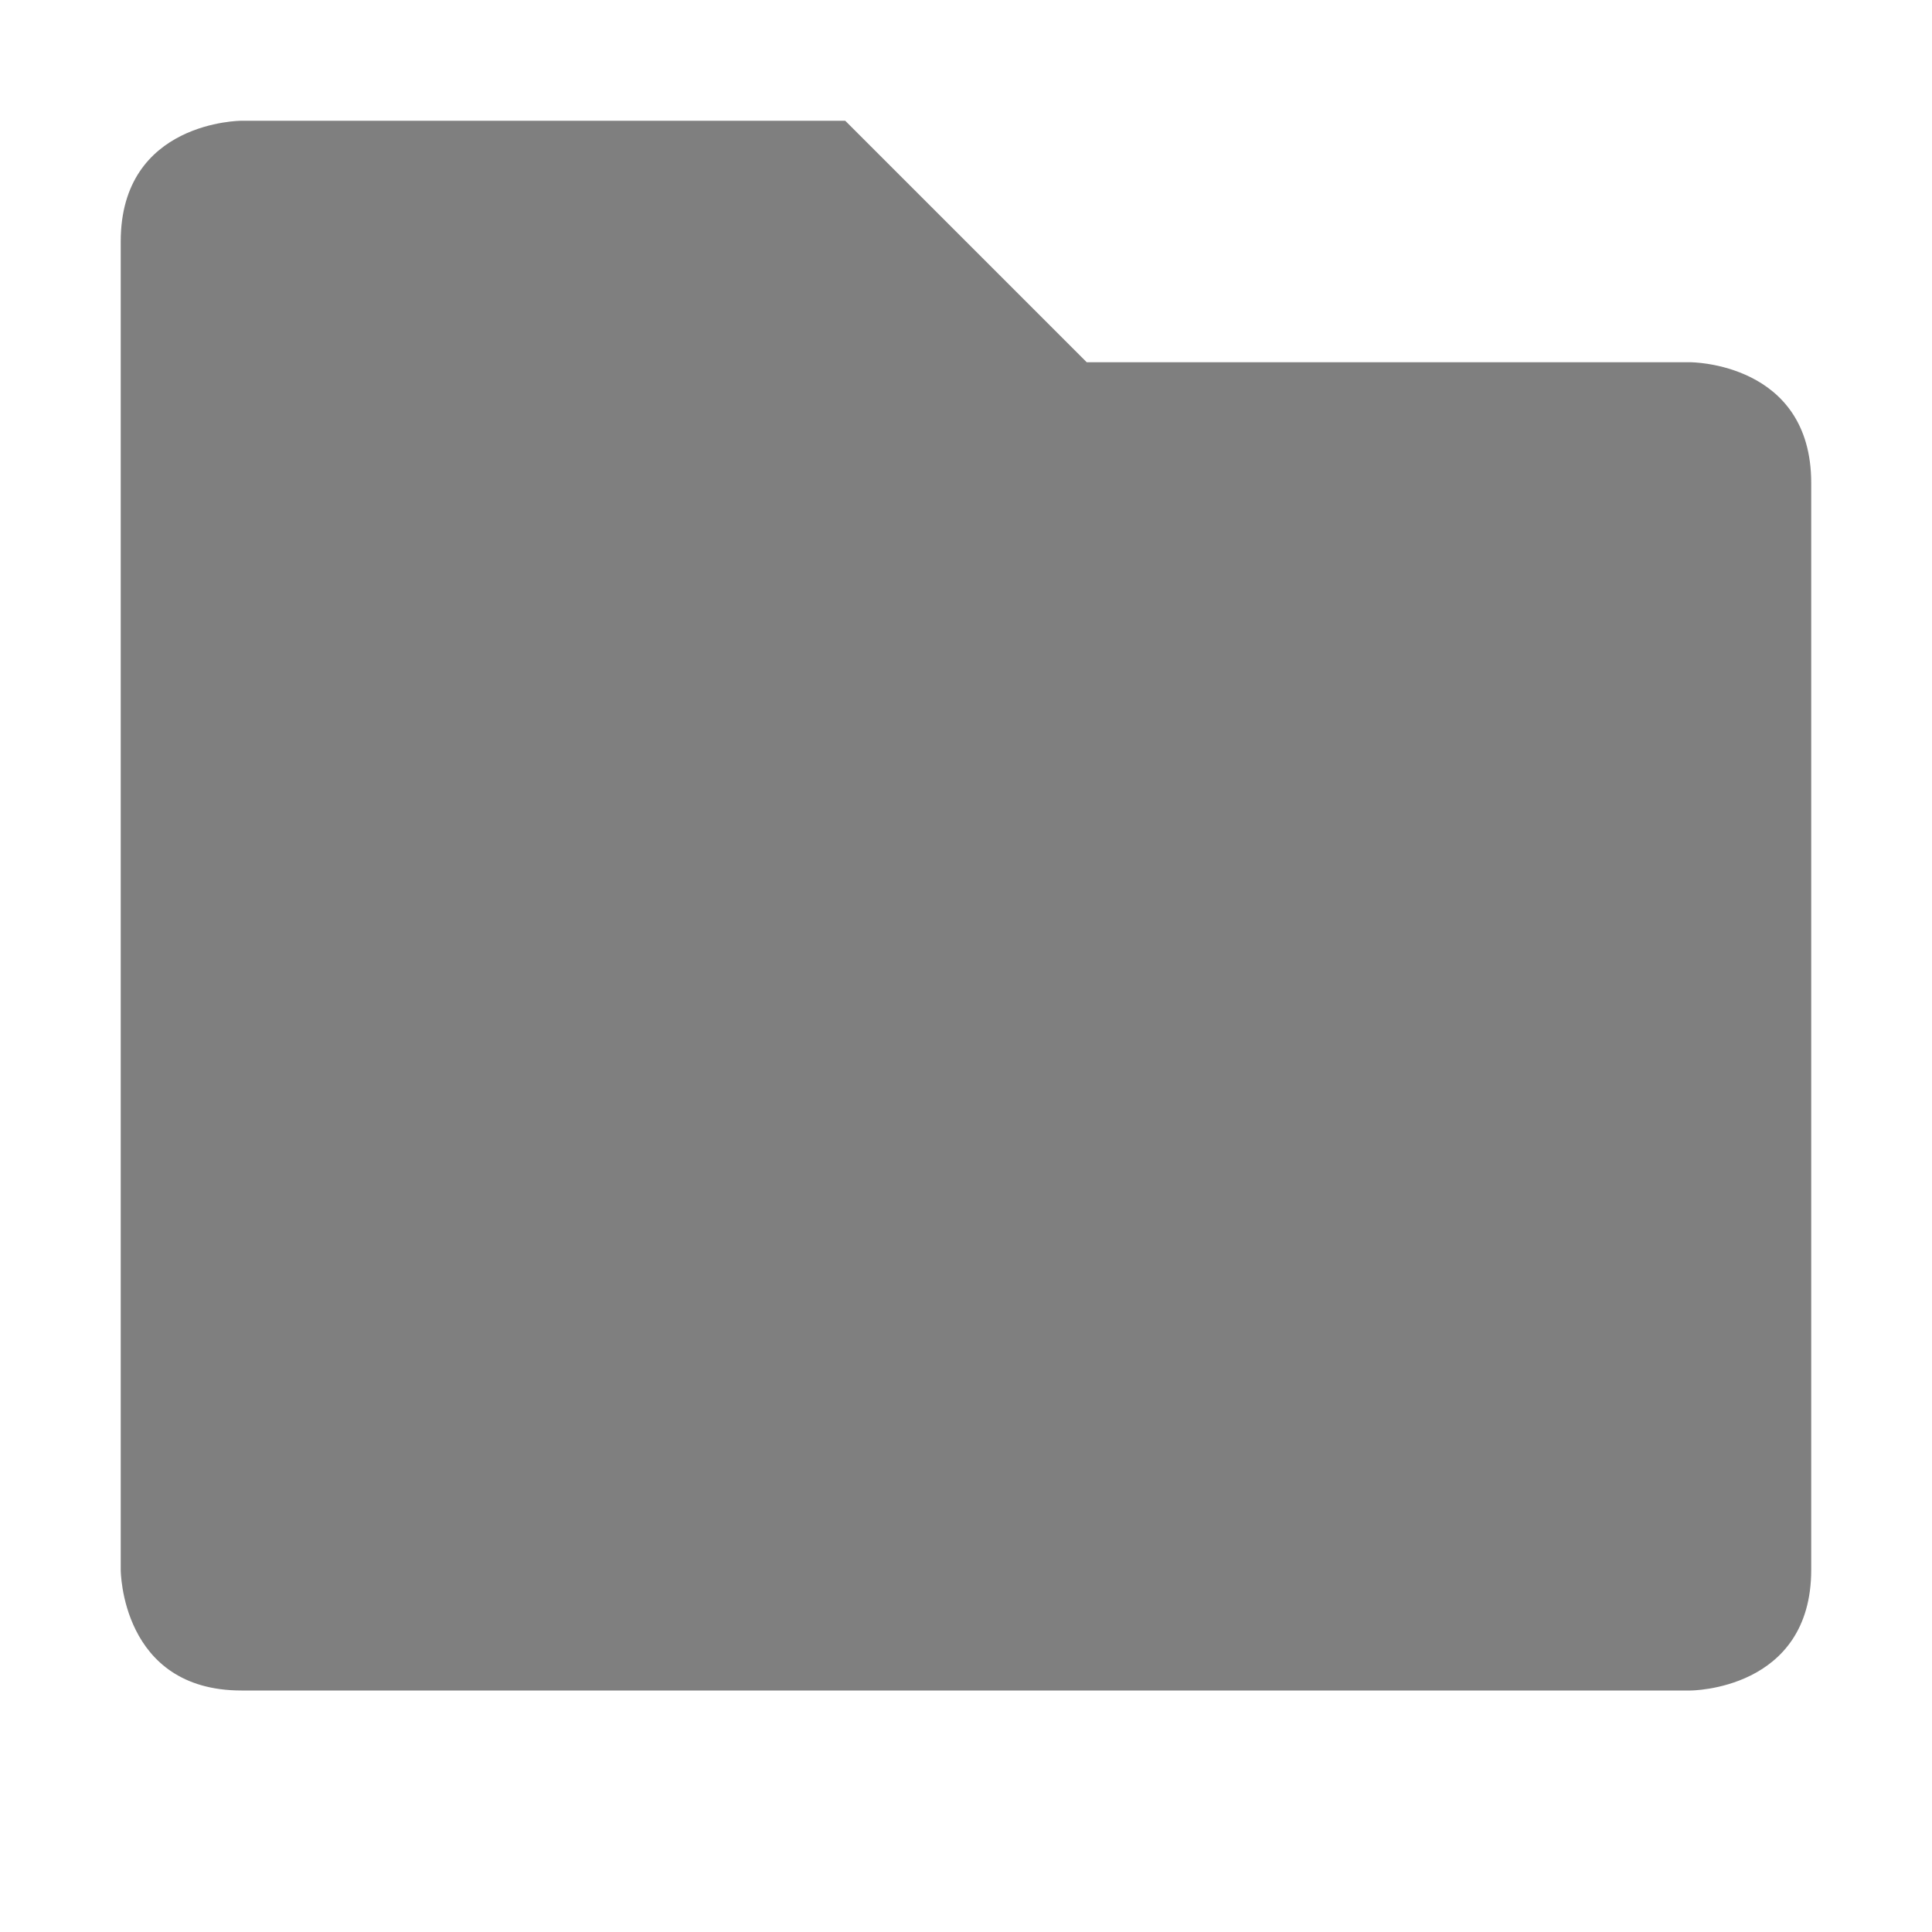
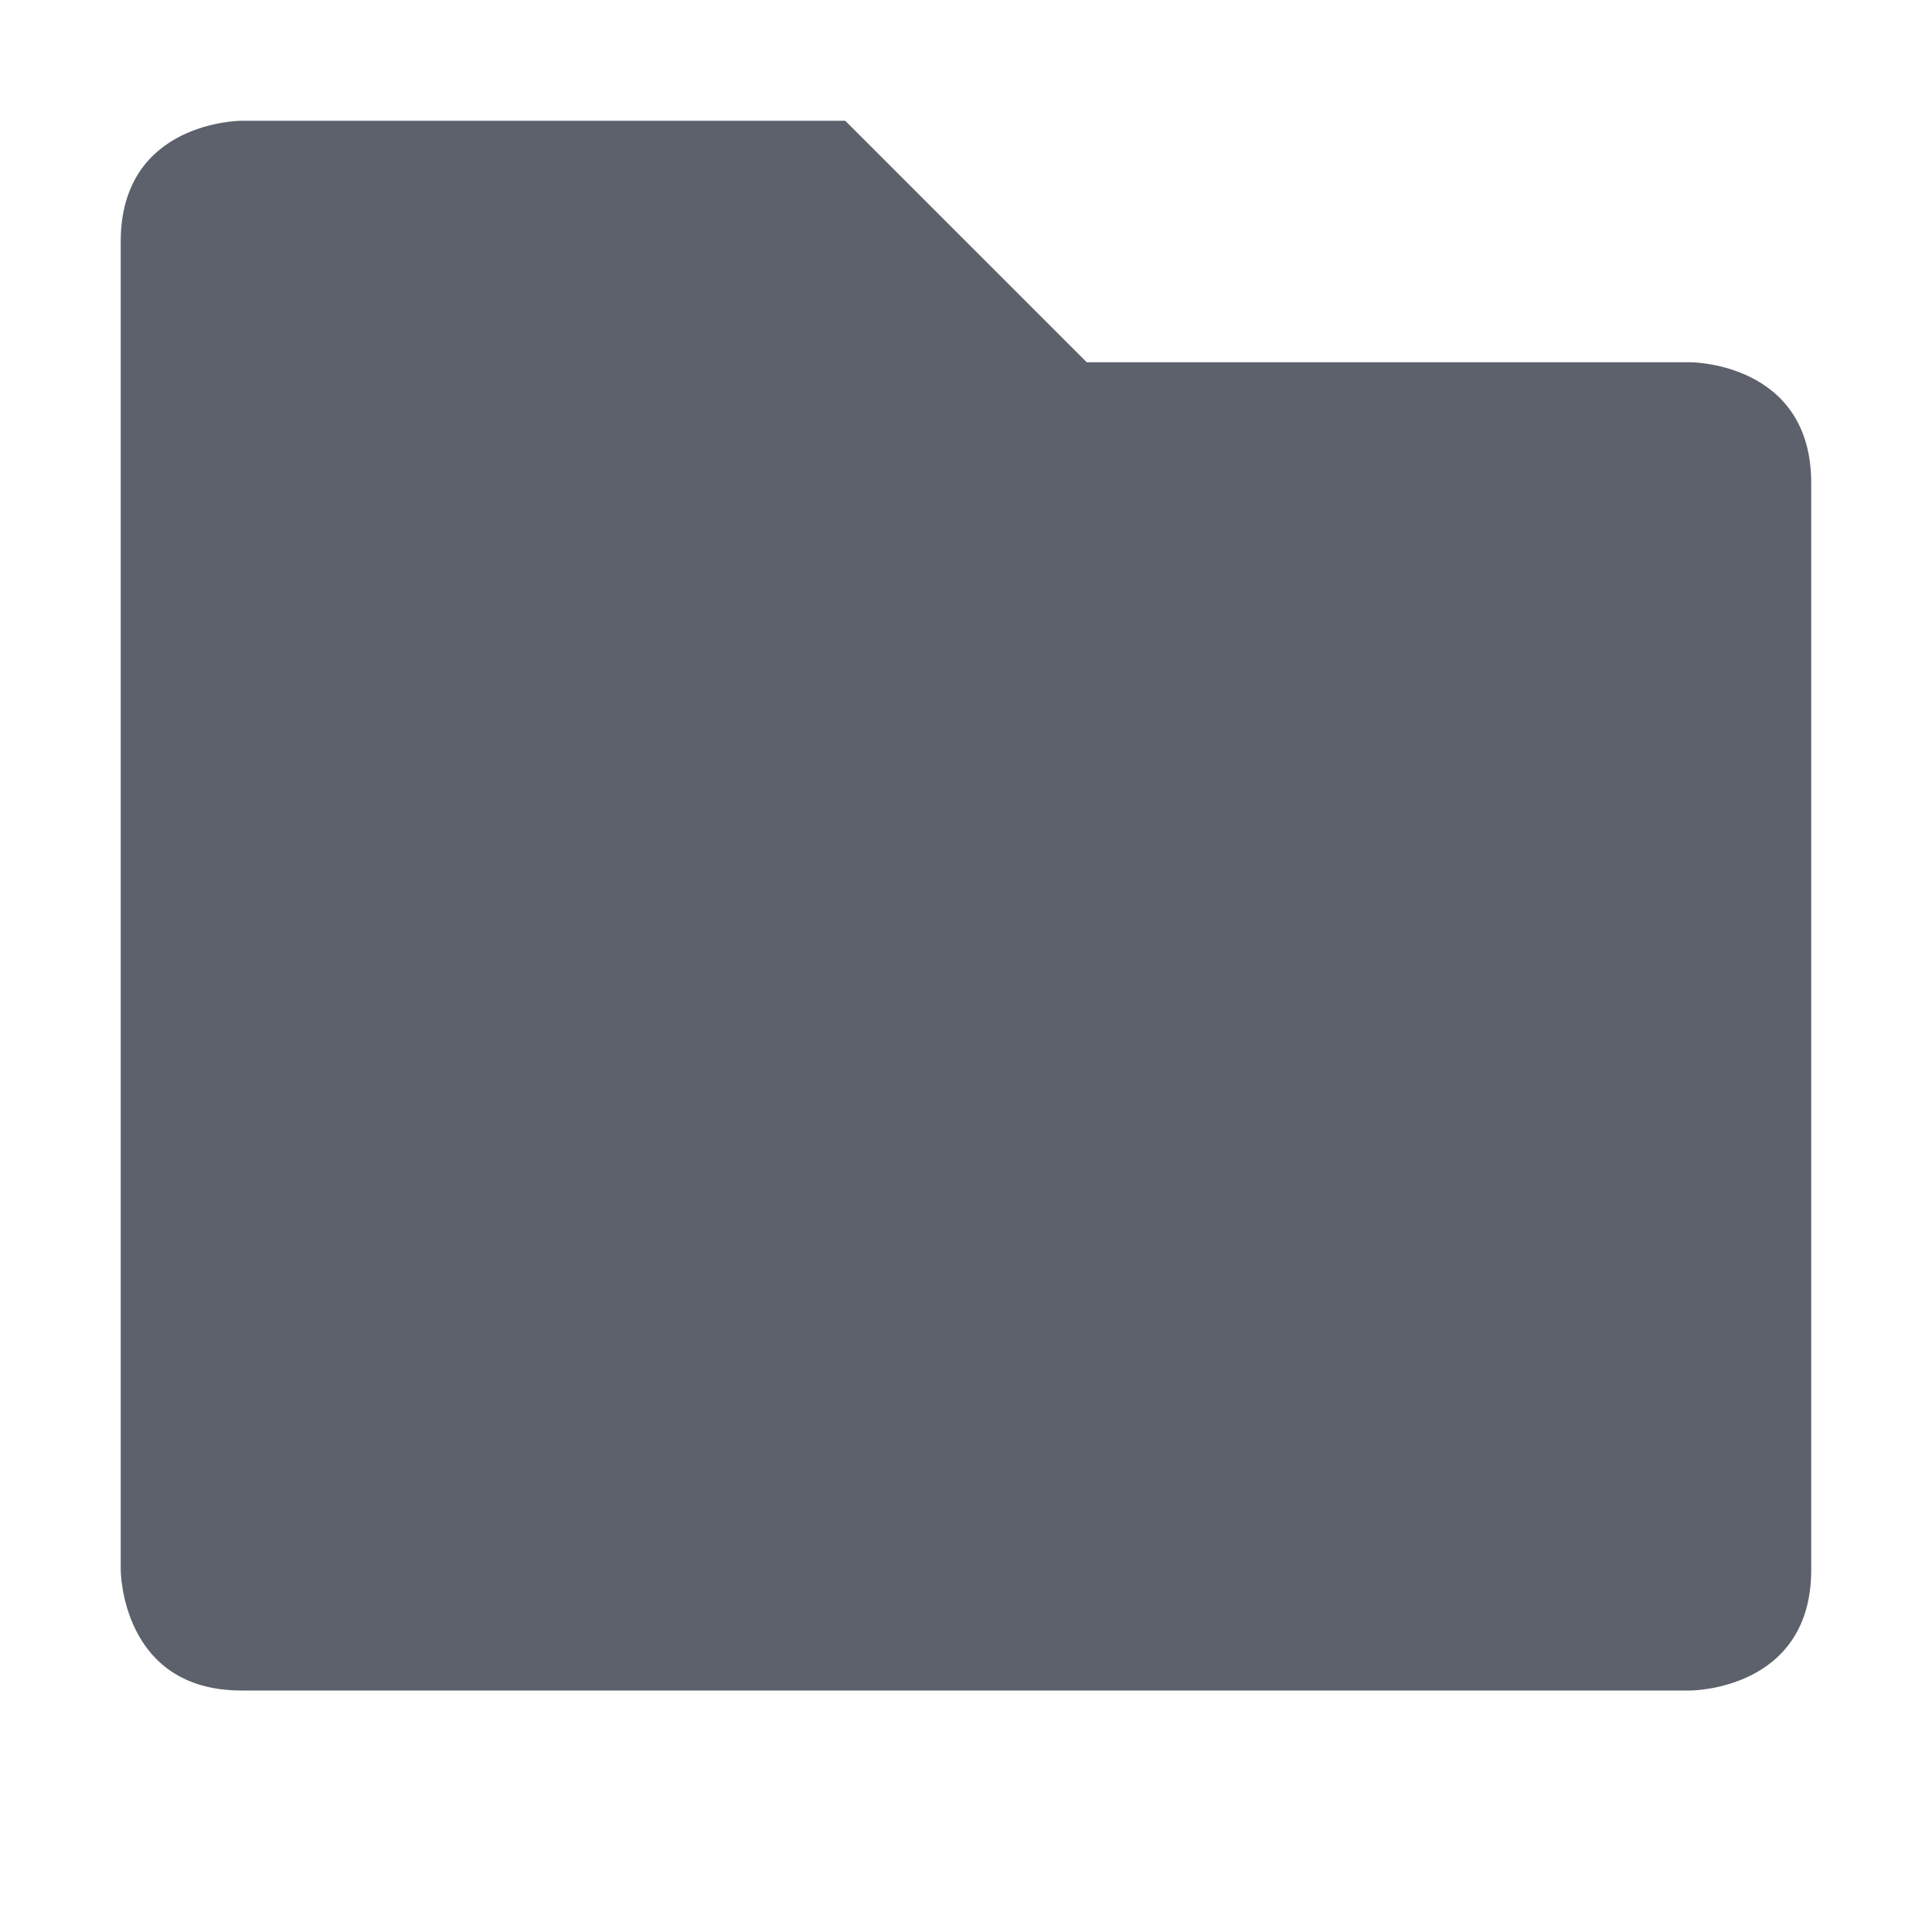
<svg xmlns="http://www.w3.org/2000/svg" xmlns:ns1="http://www.openswatchbook.org/uri/2009/osb" height="16" id="svg7384" style="enable-background:new" version="1.1" width="16">
  <defs id="defs7386">
    <linearGradient id="linearGradient5606" ns1:paint="solid">
      <stop id="stop5608" offset="0" style="stop-color:#000000;stop-opacity:1;" />
    </linearGradient>
    <filter color-interpolation-filters="sRGB" id="filter7554">
      <feBlend id="feBlend7556" in2="BackgroundImage" mode="darken" />
    </filter>
  </defs>
  <g id="layer9" style="display:inline" transform="translate(-707.0004,393)" />
  <g id="layer10" style="display:inline;filter:url(#filter7554)" transform="translate(-707.0004,393)" />
  <g id="layer1" style="display:inline" transform="translate(-466.0002,-224)">
-     <path d="m 467,226 0,11 c 0,0 0,1 1,1 l 12,0 c 0,0 1,0 1,-1 l 0,-9 c 0,-1 -1,-1 -1,-1 l -5,0 -2,-2 -5,0 c 0,0 -1,0 -1,1 z" id="path5057-4" style="font-size:medium;font-style:normal;font-variant:normal;font-weight:normal;font-stretch:normal;text-indent:0;text-align:start;text-decoration:none;line-height:normal;letter-spacing:normal;word-spacing:normal;text-transform:none;direction:ltr;block-progression:tb;writing-mode:lr-tb;text-anchor:start;baseline-shift:baseline;color:#000000;fill:#7f7f7f;fill-opacity:1;stroke:none;stroke-width:2;marker:none;visibility:visible;display:inline;overflow:visible;enable-background:accumulate;font-family:Sans;-inkscape-font-specification:Sans" />
+     <path d="m 467,226 0,11 c 0,0 0,1 1,1 l 12,0 c 0,0 1,0 1,-1 l 0,-9 c 0,-1 -1,-1 -1,-1 l -5,0 -2,-2 -5,0 c 0,0 -1,0 -1,1 z" id="path5057-4" style="font-size:medium;font-style:normal;font-variant:normal;font-weight:normal;font-stretch:normal;text-indent:0;text-align:start;text-decoration:none;line-height:normal;letter-spacing:normal;word-spacing:normal;text-transform:none;direction:ltr;block-progression:tb;writing-mode:lr-tb;text-anchor:start;baseline-shift:baseline;color:#000000;fill:#5c616c;fill-opacity:1;stroke:none;stroke-width:2;marker:none;visibility:visible;display:inline;overflow:visible;enable-background:accumulate;font-family:Sans;-inkscape-font-specification:Sans" />
  </g>
  <g id="layer14" style="display:inline" transform="translate(-707.0004,393)" />
  <g id="layer15" style="display:inline" transform="translate(-707.0004,393)" />
  <g id="g71291" style="display:inline" transform="translate(-707.0004,393)" />
  <g id="layer2" style="display:inline" transform="translate(-466.0002,-74)" />
  <g id="g6058" style="display:inline" transform="translate(-466.0002,-74)" />
  <g id="layer12" style="display:inline" transform="translate(-707.0004,393)" />
</svg>
